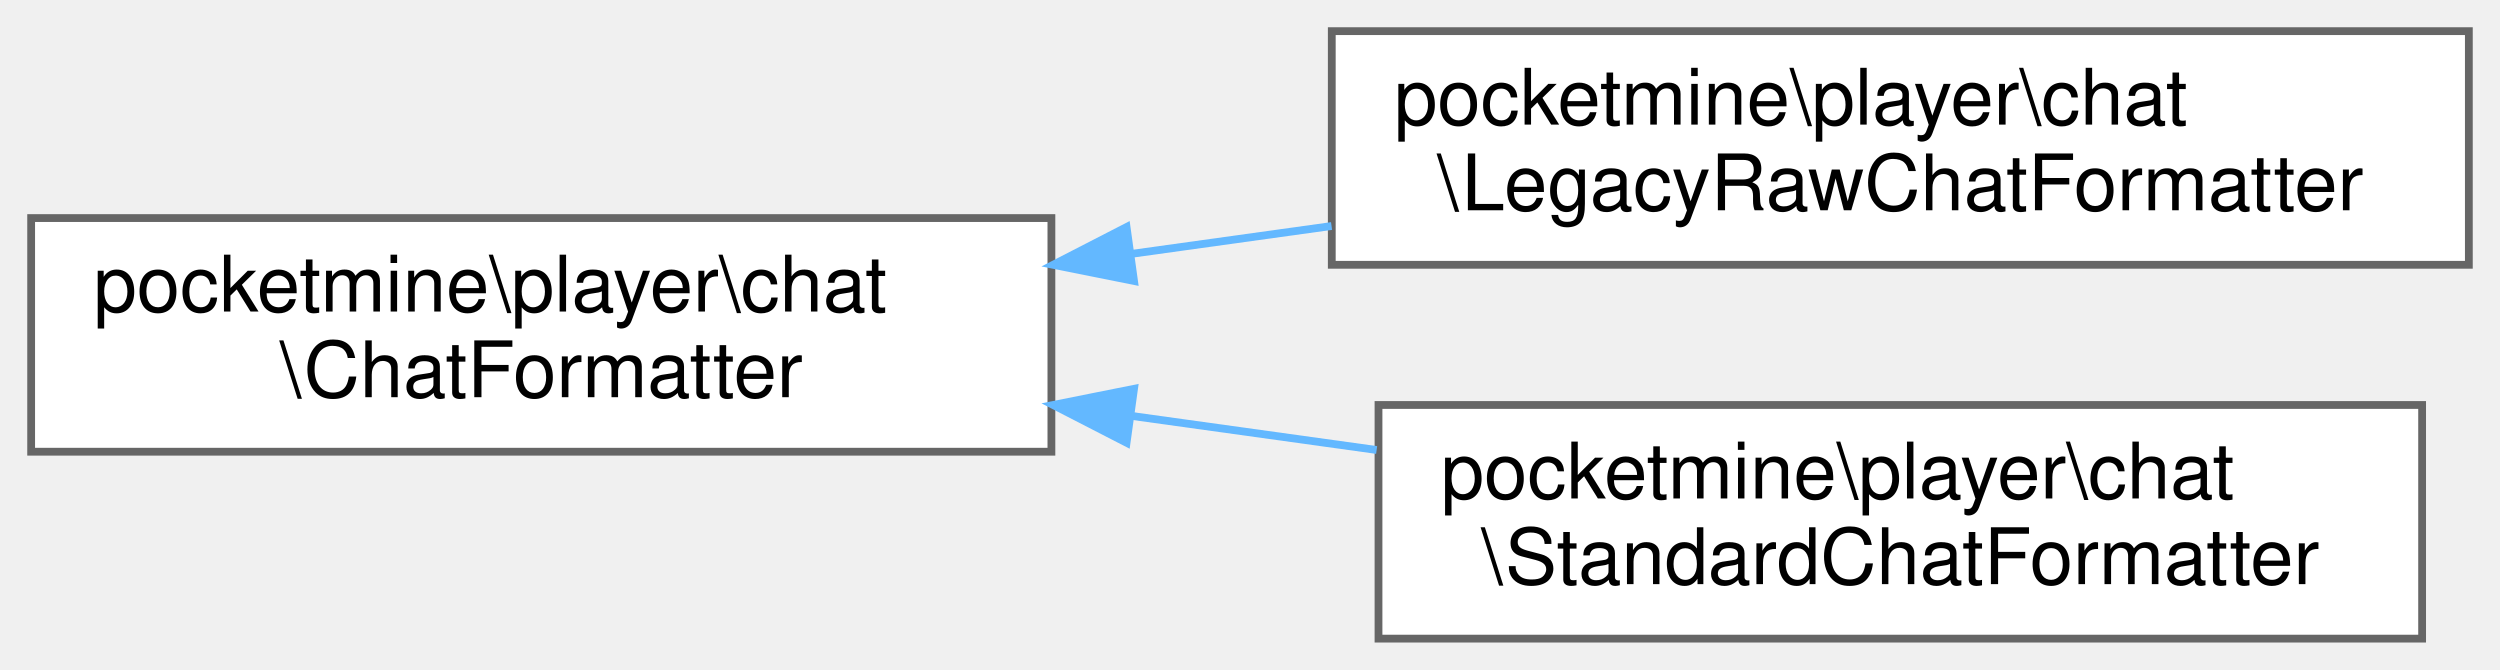
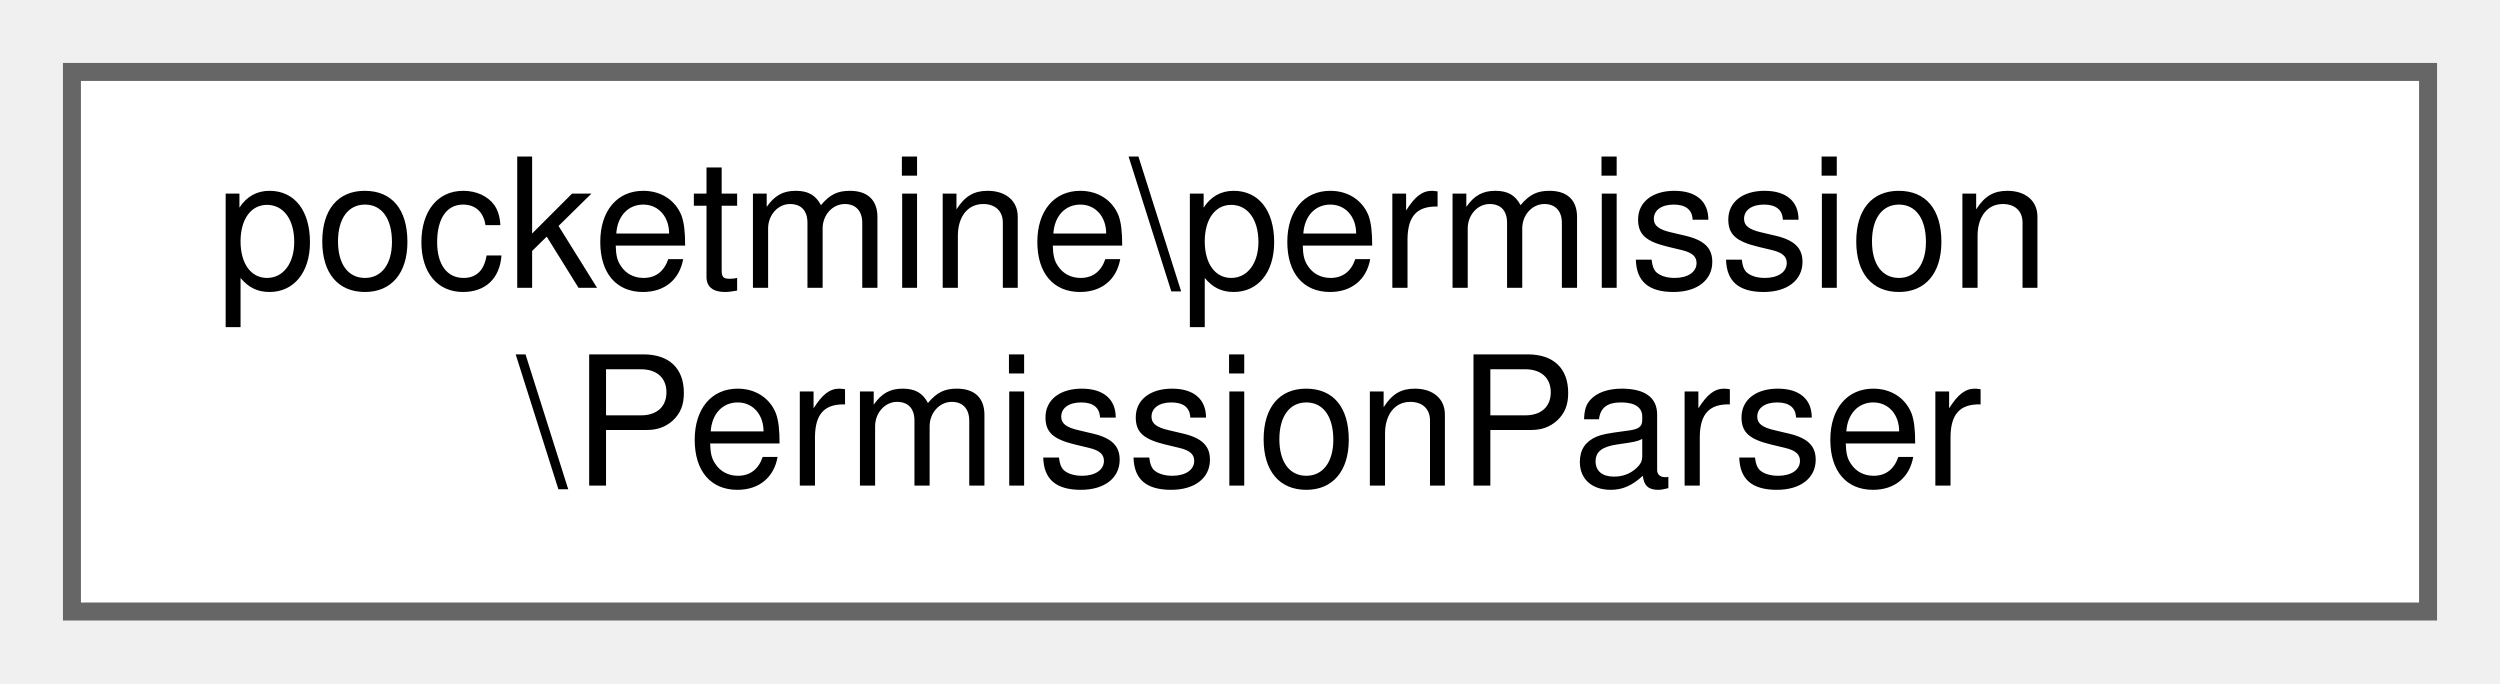
- <svg xmlns="http://www.w3.org/2000/svg" xmlns:xlink="http://www.w3.org/1999/xlink" width="321pt" height="86pt" viewBox="0.00 0.00 321.00 86.00">
-   <g id="graph0" class="graph" transform="scale(1 1) rotate(0) translate(4 82)">
+ <svg xmlns="http://www.w3.org/2000/svg" xmlns:xlink="http://www.w3.org/1999/xlink" width="139pt" height="38pt" viewBox="0.00 0.00 139.00 38.00">
+   <g id="graph0" class="graph" transform="scale(1 1) rotate(0) translate(4 34)">
    <g id="Node000000" class="node">
      <g id="a_Node000000">
-         <a xlink:href="d0/db6/interfacepocketmine_1_1player_1_1chat_1_1_chat_formatter.html" target="_top" xlink:title=" ">
-           <polygon fill="white" stroke="#666666" points="131,-54 0,-54 0,-24 131,-24 131,-54" />
-           <text text-anchor="start" x="8" y="-42" font-family="Helvetica,sans-Serif" font-size="10.00">pocketmine\player\chat</text>
-           <text text-anchor="middle" x="65.5" y="-31" font-family="Helvetica,sans-Serif" font-size="10.00">\ChatFormatter</text>
-         </a>
-       </g>
-     </g>
-     <g id="Node000001" class="node">
-       <g id="a_Node000001">
-         <a xlink:href="d4/d87/classpocketmine_1_1player_1_1chat_1_1_legacy_raw_chat_formatter.html" target="_top" xlink:title=" ">
-           <polygon fill="white" stroke="#666666" points="313,-78 167,-78 167,-48 313,-48 313,-78" />
-           <text text-anchor="start" x="175" y="-66" font-family="Helvetica,sans-Serif" font-size="10.00">pocketmine\player\chat</text>
-           <text text-anchor="middle" x="240" y="-55" font-family="Helvetica,sans-Serif" font-size="10.00">\LegacyRawChatFormatter</text>
-         </a>
-       </g>
-     </g>
-     <g id="edge1524_Node000000_Node000001" class="edge">
-       <g id="a_edge1524_Node000000_Node000001">
-         <a xlink:title=" ">
-           <path fill="none" stroke="#63b8ff" d="M141.18,-49.39C149.73,-50.58 158.45,-51.79 166.97,-52.98" />
-           <polygon fill="#63b8ff" stroke="#63b8ff" points="141.61,-45.92 131.22,-48 140.65,-52.85 141.61,-45.92" />
-         </a>
-       </g>
-     </g>
-     <g id="Node000002" class="node">
-       <g id="a_Node000002">
-         <a xlink:href="d6/d17/classpocketmine_1_1player_1_1chat_1_1_standard_chat_formatter.html" target="_top" xlink:title=" ">
-           <polygon fill="white" stroke="#666666" points="307,-30 173,-30 173,0 307,0 307,-30" />
-           <text text-anchor="start" x="181" y="-18" font-family="Helvetica,sans-Serif" font-size="10.00">pocketmine\player\chat</text>
-           <text text-anchor="middle" x="240" y="-7" font-family="Helvetica,sans-Serif" font-size="10.00">\StandardChatFormatter</text>
-         </a>
-       </g>
-     </g>
-     <g id="edge1525_Node000000_Node000002" class="edge">
-       <g id="a_edge1525_Node000000_Node000002">
-         <a xlink:title=" ">
-           <path fill="none" stroke="#63b8ff" d="M141.2,-28.61C151.7,-27.15 162.44,-25.65 172.76,-24.22" />
-           <polygon fill="#63b8ff" stroke="#63b8ff" points="140.65,-25.15 131.22,-30 141.61,-32.08 140.65,-25.15" />
+         <a xlink:href="da/da3/classpocketmine_1_1permission_1_1_permission_parser.html" target="_top" xlink:title=" ">
+           <polygon fill="white" stroke="#666666" points="131,-30 0,-30 0,0 131,0 131,-30" />
+           <text text-anchor="start" x="8" y="-18" font-family="Helvetica,sans-Serif" font-size="10.00">pocketmine\permission</text>
+           <text text-anchor="middle" x="65.5" y="-7" font-family="Helvetica,sans-Serif" font-size="10.00">\PermissionParser</text>
        </a>
      </g>
    </g>
  </g>
</svg>
